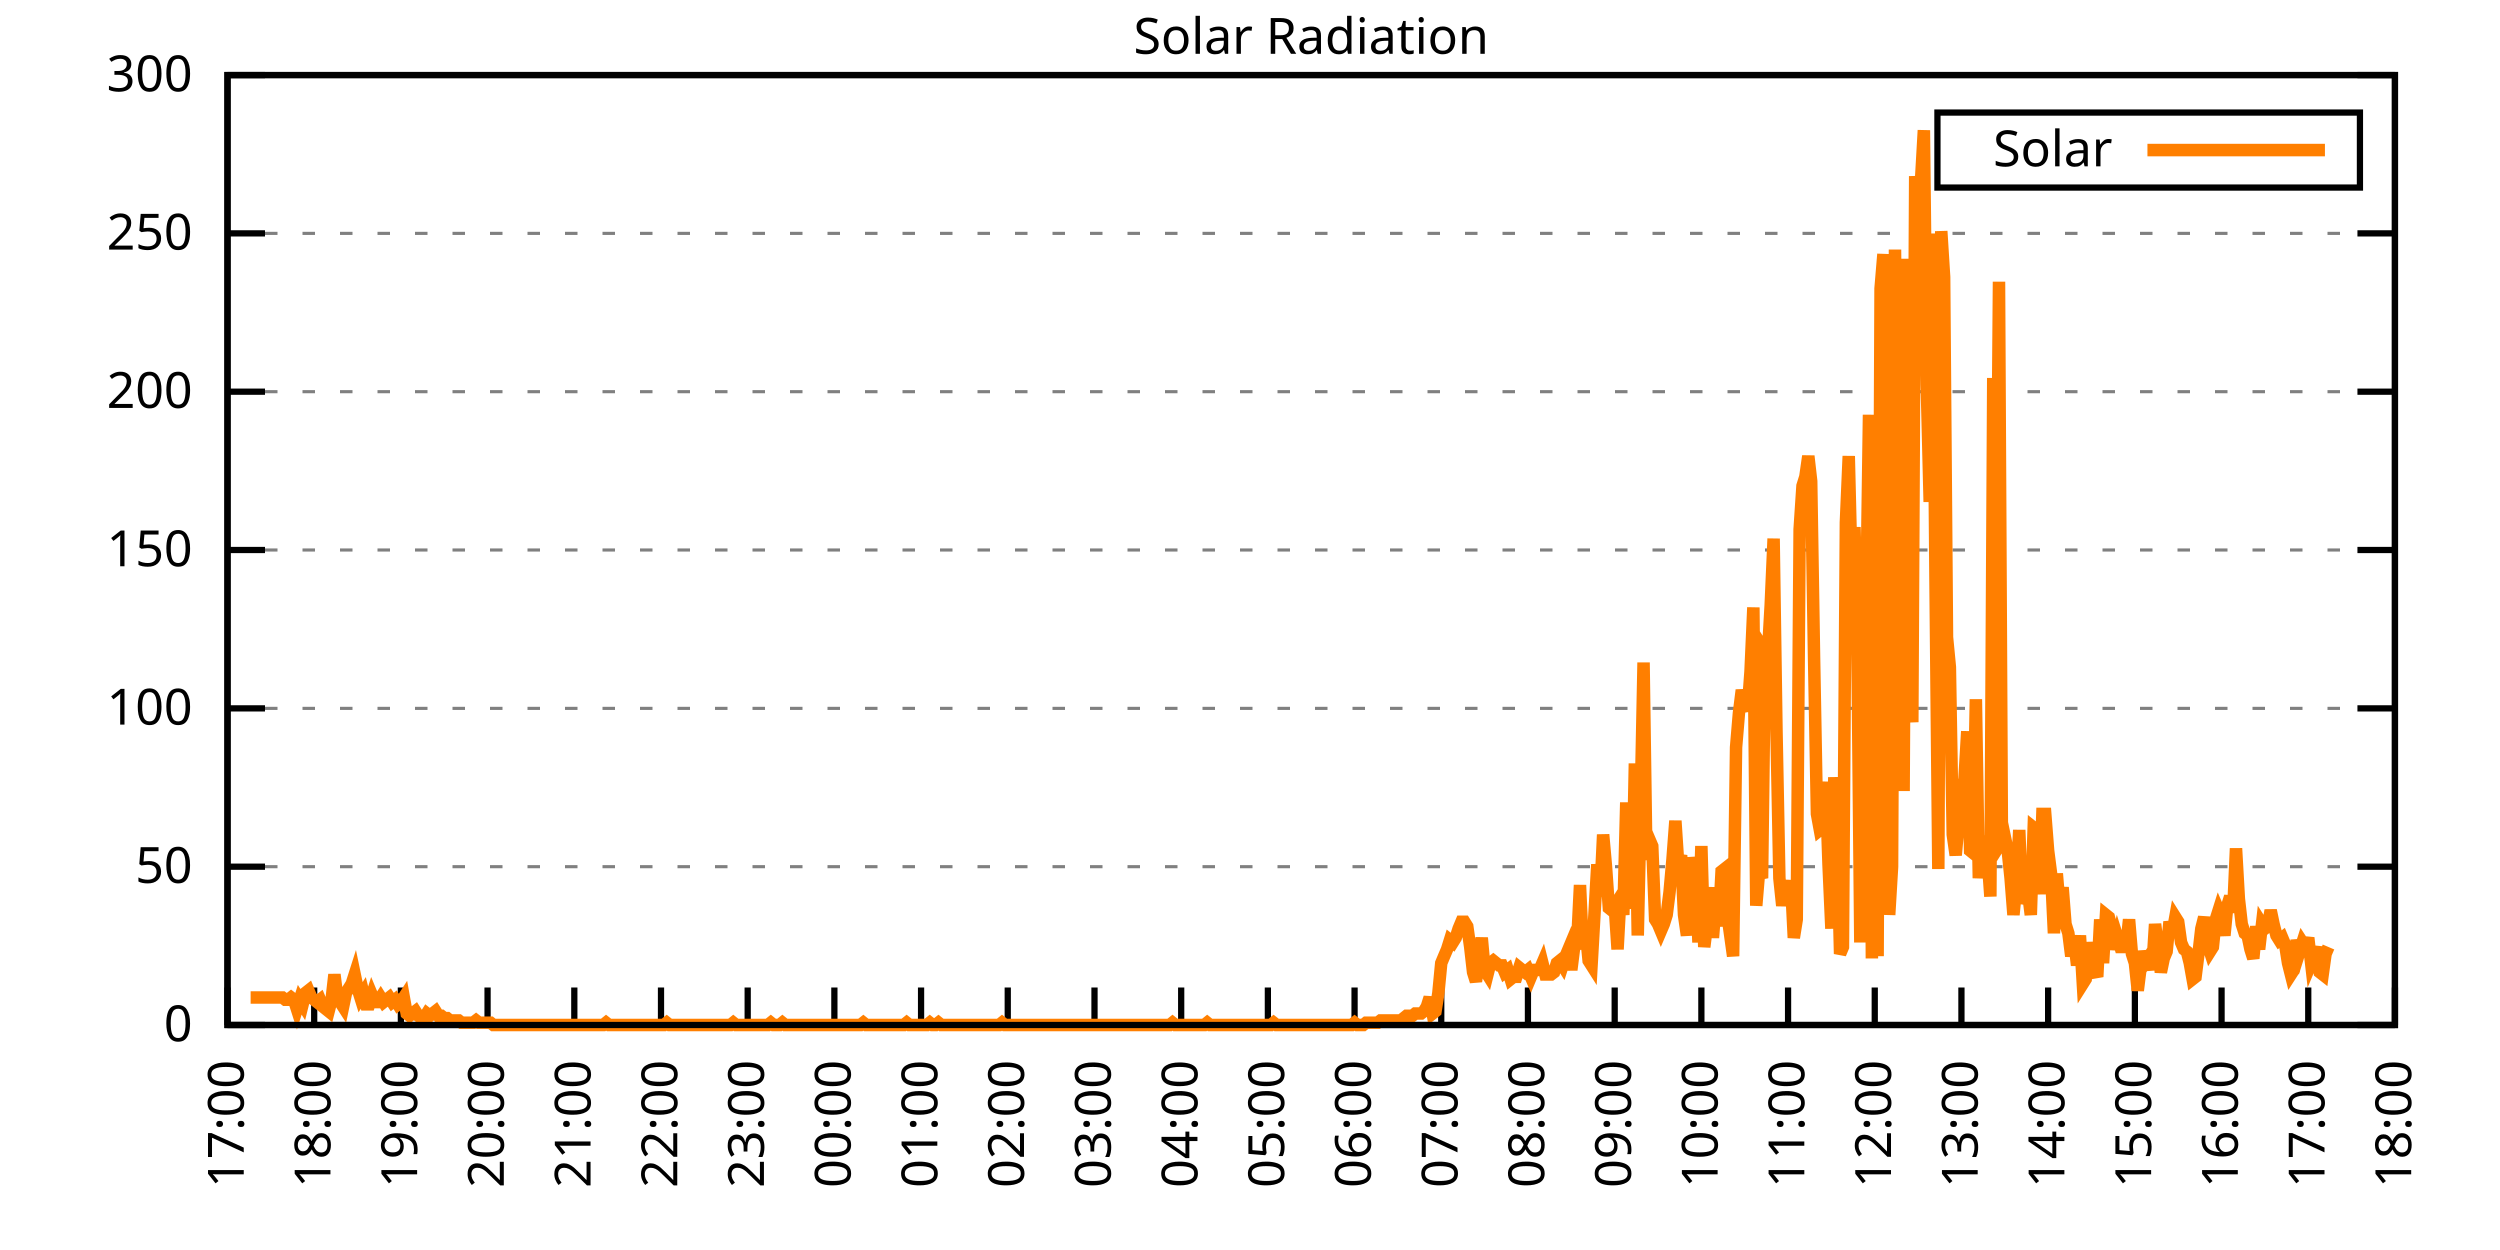
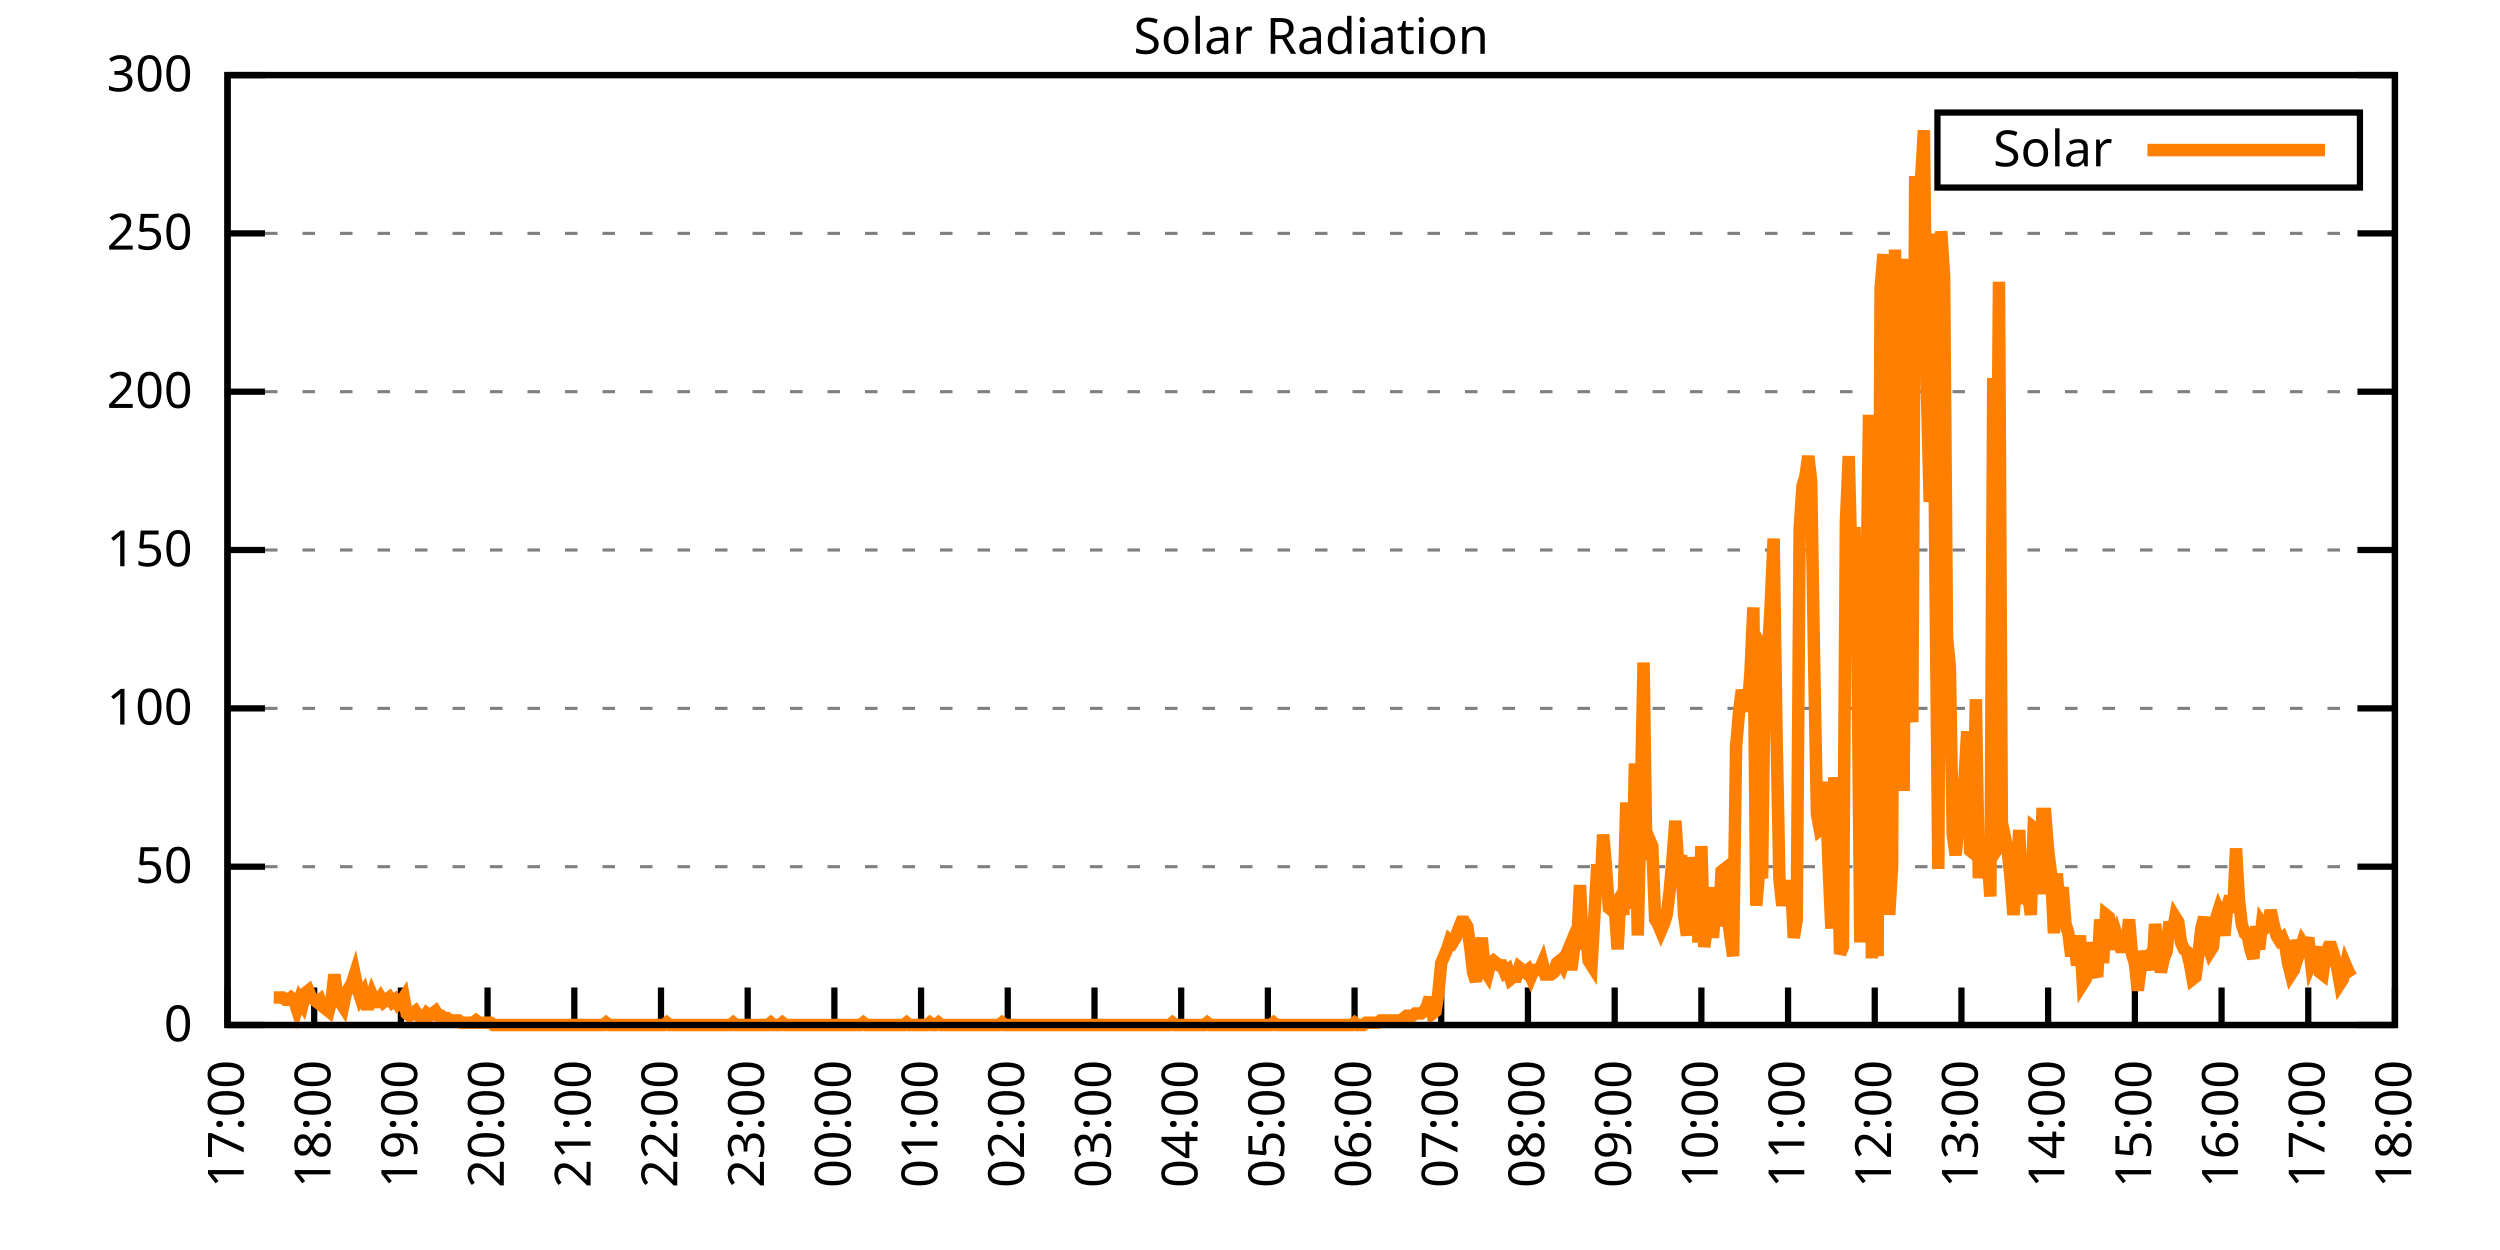
<svg xmlns="http://www.w3.org/2000/svg" xmlns:xlink="http://www.w3.org/1999/xlink" width="400" height="200" viewBox="0 0 400 200">
  <g id="gnuplot_canvas">
    <rect x="0" y="0" width="400" height="200" fill="none" />
    <defs>
      <circle id="gpDot" r="0.5" stroke-width="0.5" stroke="currentColor" />
      <path id="gpPt0" stroke-width="0.333" stroke="currentColor" d="M-1,0 h2 M0,-1 v2" />
      <path id="gpPt1" stroke-width="0.333" stroke="currentColor" d="M-1,-1 L1,1 M1,-1 L-1,1" />
      <path id="gpPt2" stroke-width="0.333" stroke="currentColor" d="M-1,0 L1,0 M0,-1 L0,1 M-1,-1 L1,1 M-1,1 L1,-1" />
      <rect id="gpPt3" stroke-width="0.333" stroke="currentColor" x="-1" y="-1" width="2" height="2" />
      <rect id="gpPt4" stroke-width="0.333" stroke="currentColor" fill="currentColor" x="-1" y="-1" width="2" height="2" />
      <circle id="gpPt5" stroke-width="0.333" stroke="currentColor" cx="0" cy="0" r="1" />
      <use xlink:href="#gpPt5" id="gpPt6" fill="currentColor" stroke="none" />
      <path id="gpPt7" stroke-width="0.333" stroke="currentColor" d="M0,-1.33 L-1.33,0.67 L1.33,0.67 z" />
      <use xlink:href="#gpPt7" id="gpPt8" fill="currentColor" stroke="none" />
      <use xlink:href="#gpPt7" id="gpPt9" stroke="currentColor" transform="rotate(180)" />
      <use xlink:href="#gpPt9" id="gpPt10" fill="currentColor" stroke="none" />
      <use xlink:href="#gpPt3" id="gpPt11" stroke="currentColor" transform="rotate(45)" />
      <use xlink:href="#gpPt11" id="gpPt12" fill="currentColor" stroke="none" />
      <path id="gpPt13" stroke-width="0.333" stroke="currentColor" d="M0,1.330 L1.265,0.411 L0.782,-1.067 L-0.782,-1.076 L-1.265,0.411 z" />
      <use xlink:href="#gpPt13" id="gpPt14" fill="currentColor" stroke="none" />
      <filter id="textbox" filterUnits="objectBoundingBox" x="0" y="0" height="1" width="1">
        <feFlood flood-color="white" flood-opacity="1" result="bgnd" />
        <feComposite in="SourceGraphic" in2="bgnd" operator="atop" />
      </filter>
      <filter id="greybox" filterUnits="objectBoundingBox" x="0" y="0" height="1" width="1">
        <feFlood flood-color="lightgrey" flood-opacity="1" result="grey" />
        <feComposite in="SourceGraphic" in2="grey" operator="atop" />
      </filter>
    </defs>
    <g fill="none" color="white" stroke="currentColor" stroke-width="1.00" stroke-linecap="butt" stroke-linejoin="miter">
</g>
    <g fill="none" color="black" stroke="currentColor" stroke-width="1.00" stroke-linecap="butt" stroke-linejoin="miter">
      <g stroke="none" shape-rendering="crispEdges">
        <polygon fill="rgb(255, 255, 255)" points="36.40,164.00 383.18,164.00 383.18,12.02 36.40,12.02 " />
      </g>
    </g>
    <g fill="none" color="black" stroke="currentColor" stroke-width="1.00" stroke-linecap="butt" stroke-linejoin="miter">
</g>
    <g fill="none" color="black" stroke="black" stroke-width="0.50" stroke-linecap="butt" stroke-linejoin="miter">
</g>
    <g fill="none" color="gray" stroke="currentColor" stroke-width="0.50" stroke-linecap="butt" stroke-linejoin="miter">
      <path stroke="gray" stroke-dasharray="2,4" class="gridline" d="M36.40,164.00 L383.19,164.00  " />
    </g>
    <g fill="none" color="gray" stroke="gray" stroke-width="1.00" stroke-linecap="butt" stroke-linejoin="miter">
</g>
    <g fill="none" color="black" stroke="currentColor" stroke-width="1.00" stroke-linecap="butt" stroke-linejoin="miter">
      <path stroke="black" d="M36.40,164.00 L42.40,164.00 M383.19,164.00 L377.19,164.00  " />
      <g transform="translate(30.80,166.60)" stroke="none" fill="black" font-family="Sans" font-size="8.00" text-anchor="end">
        <text>
          <tspan font-family="Sans"> 0</tspan>
        </text>
      </g>
    </g>
    <g fill="none" color="black" stroke="currentColor" stroke-width="1.00" stroke-linecap="butt" stroke-linejoin="miter">
</g>
    <g fill="none" color="black" stroke="black" stroke-width="0.50" stroke-linecap="butt" stroke-linejoin="miter">
</g>
    <g fill="none" color="gray" stroke="currentColor" stroke-width="0.50" stroke-linecap="butt" stroke-linejoin="miter">
      <path stroke="gray" stroke-dasharray="2,4" class="gridline" d="M36.40,138.67 L383.19,138.67  " />
    </g>
    <g fill="none" color="gray" stroke="gray" stroke-width="1.00" stroke-linecap="butt" stroke-linejoin="miter">
</g>
    <g fill="none" color="black" stroke="currentColor" stroke-width="1.00" stroke-linecap="butt" stroke-linejoin="miter">
      <path stroke="black" d="M36.40,138.67 L42.40,138.67 M383.19,138.67 L377.19,138.67  " />
      <g transform="translate(30.80,141.27)" stroke="none" fill="black" font-family="Sans" font-size="8.00" text-anchor="end">
        <text>
          <tspan font-family="Sans"> 50</tspan>
        </text>
      </g>
    </g>
    <g fill="none" color="black" stroke="currentColor" stroke-width="1.00" stroke-linecap="butt" stroke-linejoin="miter">
</g>
    <g fill="none" color="black" stroke="black" stroke-width="0.50" stroke-linecap="butt" stroke-linejoin="miter">
</g>
    <g fill="none" color="gray" stroke="currentColor" stroke-width="0.50" stroke-linecap="butt" stroke-linejoin="miter">
      <path stroke="gray" stroke-dasharray="2,4" class="gridline" d="M36.40,113.34 L383.19,113.34  " />
    </g>
    <g fill="none" color="gray" stroke="gray" stroke-width="1.00" stroke-linecap="butt" stroke-linejoin="miter">
</g>
    <g fill="none" color="black" stroke="currentColor" stroke-width="1.00" stroke-linecap="butt" stroke-linejoin="miter">
      <path stroke="black" d="M36.40,113.34 L42.40,113.34 M383.19,113.34 L377.19,113.34  " />
      <g transform="translate(30.80,115.94)" stroke="none" fill="black" font-family="Sans" font-size="8.00" text-anchor="end">
        <text>
          <tspan font-family="Sans"> 100</tspan>
        </text>
      </g>
    </g>
    <g fill="none" color="black" stroke="currentColor" stroke-width="1.00" stroke-linecap="butt" stroke-linejoin="miter">
</g>
    <g fill="none" color="black" stroke="black" stroke-width="0.50" stroke-linecap="butt" stroke-linejoin="miter">
</g>
    <g fill="none" color="gray" stroke="currentColor" stroke-width="0.50" stroke-linecap="butt" stroke-linejoin="miter">
      <path stroke="gray" stroke-dasharray="2,4" class="gridline" d="M36.40,88.00 L383.19,88.00  " />
    </g>
    <g fill="none" color="gray" stroke="gray" stroke-width="1.00" stroke-linecap="butt" stroke-linejoin="miter">
</g>
    <g fill="none" color="black" stroke="currentColor" stroke-width="1.00" stroke-linecap="butt" stroke-linejoin="miter">
      <path stroke="black" d="M36.40,88.00 L42.40,88.00 M383.19,88.00 L377.19,88.00  " />
      <g transform="translate(30.80,90.60)" stroke="none" fill="black" font-family="Sans" font-size="8.00" text-anchor="end">
        <text>
          <tspan font-family="Sans"> 150</tspan>
        </text>
      </g>
    </g>
    <g fill="none" color="black" stroke="currentColor" stroke-width="1.00" stroke-linecap="butt" stroke-linejoin="miter">
</g>
    <g fill="none" color="black" stroke="black" stroke-width="0.50" stroke-linecap="butt" stroke-linejoin="miter">
</g>
    <g fill="none" color="gray" stroke="currentColor" stroke-width="0.50" stroke-linecap="butt" stroke-linejoin="miter">
      <path stroke="gray" stroke-dasharray="2,4" class="gridline" d="M36.40,62.67 L383.19,62.67  " />
    </g>
    <g fill="none" color="gray" stroke="gray" stroke-width="1.00" stroke-linecap="butt" stroke-linejoin="miter">
</g>
    <g fill="none" color="black" stroke="currentColor" stroke-width="1.00" stroke-linecap="butt" stroke-linejoin="miter">
      <path stroke="black" d="M36.40,62.67 L42.40,62.67 M383.19,62.67 L377.19,62.67  " />
      <g transform="translate(30.80,65.27)" stroke="none" fill="black" font-family="Sans" font-size="8.00" text-anchor="end">
        <text>
          <tspan font-family="Sans"> 200</tspan>
        </text>
      </g>
    </g>
    <g fill="none" color="black" stroke="currentColor" stroke-width="1.00" stroke-linecap="butt" stroke-linejoin="miter">
</g>
    <g fill="none" color="black" stroke="black" stroke-width="0.50" stroke-linecap="butt" stroke-linejoin="miter">
</g>
    <g fill="none" color="gray" stroke="currentColor" stroke-width="0.50" stroke-linecap="butt" stroke-linejoin="miter">
      <path stroke="gray" stroke-dasharray="2,4" class="gridline" d="M36.40,37.34 L383.19,37.34  " />
    </g>
    <g fill="none" color="gray" stroke="gray" stroke-width="1.00" stroke-linecap="butt" stroke-linejoin="miter">
</g>
    <g fill="none" color="black" stroke="currentColor" stroke-width="1.00" stroke-linecap="butt" stroke-linejoin="miter">
      <path stroke="black" d="M36.40,37.34 L42.40,37.34 M383.19,37.34 L377.19,37.34  " />
      <g transform="translate(30.80,39.94)" stroke="none" fill="black" font-family="Sans" font-size="8.00" text-anchor="end">
        <text>
          <tspan font-family="Sans"> 250</tspan>
        </text>
      </g>
    </g>
    <g fill="none" color="black" stroke="currentColor" stroke-width="1.00" stroke-linecap="butt" stroke-linejoin="miter">
</g>
    <g fill="none" color="black" stroke="black" stroke-width="0.50" stroke-linecap="butt" stroke-linejoin="miter">
</g>
    <g fill="none" color="gray" stroke="currentColor" stroke-width="0.50" stroke-linecap="butt" stroke-linejoin="miter">
      <path stroke="gray" stroke-dasharray="2,4" class="gridline" d="M36.40,12.01 L383.19,12.01  " />
    </g>
    <g fill="none" color="gray" stroke="gray" stroke-width="1.00" stroke-linecap="butt" stroke-linejoin="miter">
</g>
    <g fill="none" color="black" stroke="currentColor" stroke-width="1.00" stroke-linecap="butt" stroke-linejoin="miter">
      <path stroke="black" d="M36.40,12.01 L42.40,12.01 M383.19,12.01 L377.19,12.01  " />
      <g transform="translate(30.80,14.61)" stroke="none" fill="black" font-family="Sans" font-size="8.00" text-anchor="end">
        <text>
          <tspan font-family="Sans"> 300</tspan>
        </text>
      </g>
    </g>
    <g fill="none" color="black" stroke="currentColor" stroke-width="1.00" stroke-linecap="butt" stroke-linejoin="miter">
      <path stroke="black" d="M36.40,164.00 L36.40,158.00  " />
      <g transform="translate(39.00,169.60) rotate(270.00)" stroke="none" fill="black" font-family="Sans" font-size="8.00" text-anchor="end">
        <text>
          <tspan font-family="Sans">17:00</tspan>
        </text>
      </g>
    </g>
    <g fill="none" color="black" stroke="currentColor" stroke-width="1.00" stroke-linecap="butt" stroke-linejoin="miter">
      <path stroke="black" d="M50.27,164.00 L50.27,158.00  " />
      <g transform="translate(52.87,169.60) rotate(270.00)" stroke="none" fill="black" font-family="Sans" font-size="8.00" text-anchor="end">
        <text>
          <tspan font-family="Sans">18:00</tspan>
        </text>
      </g>
    </g>
    <g fill="none" color="black" stroke="currentColor" stroke-width="1.00" stroke-linecap="butt" stroke-linejoin="miter">
      <path stroke="black" d="M64.14,164.00 L64.14,158.00  " />
      <g transform="translate(66.74,169.60) rotate(270.00)" stroke="none" fill="black" font-family="Sans" font-size="8.00" text-anchor="end">
        <text>
          <tspan font-family="Sans">19:00</tspan>
        </text>
      </g>
    </g>
    <g fill="none" color="black" stroke="currentColor" stroke-width="1.00" stroke-linecap="butt" stroke-linejoin="miter">
      <path stroke="black" d="M78.01,164.00 L78.01,158.00  " />
      <g transform="translate(80.61,169.60) rotate(270.00)" stroke="none" fill="black" font-family="Sans" font-size="8.00" text-anchor="end">
        <text>
          <tspan font-family="Sans">20:00</tspan>
        </text>
      </g>
    </g>
    <g fill="none" color="black" stroke="currentColor" stroke-width="1.00" stroke-linecap="butt" stroke-linejoin="miter">
      <path stroke="black" d="M91.89,164.00 L91.89,158.00  " />
      <g transform="translate(94.49,169.60) rotate(270.00)" stroke="none" fill="black" font-family="Sans" font-size="8.00" text-anchor="end">
        <text>
          <tspan font-family="Sans">21:00</tspan>
        </text>
      </g>
    </g>
    <g fill="none" color="black" stroke="currentColor" stroke-width="1.00" stroke-linecap="butt" stroke-linejoin="miter">
      <path stroke="black" d="M105.76,164.00 L105.76,158.00  " />
      <g transform="translate(108.36,169.60) rotate(270.00)" stroke="none" fill="black" font-family="Sans" font-size="8.00" text-anchor="end">
        <text>
          <tspan font-family="Sans">22:00</tspan>
        </text>
      </g>
    </g>
    <g fill="none" color="black" stroke="currentColor" stroke-width="1.00" stroke-linecap="butt" stroke-linejoin="miter">
      <path stroke="black" d="M119.63,164.00 L119.63,158.00  " />
      <g transform="translate(122.23,169.60) rotate(270.00)" stroke="none" fill="black" font-family="Sans" font-size="8.00" text-anchor="end">
        <text>
          <tspan font-family="Sans">23:00</tspan>
        </text>
      </g>
    </g>
    <g fill="none" color="black" stroke="currentColor" stroke-width="1.00" stroke-linecap="butt" stroke-linejoin="miter">
      <path stroke="black" d="M133.50,164.00 L133.50,158.00  " />
      <g transform="translate(136.10,169.60) rotate(270.00)" stroke="none" fill="black" font-family="Sans" font-size="8.00" text-anchor="end">
        <text>
          <tspan font-family="Sans">00:00</tspan>
        </text>
      </g>
    </g>
    <g fill="none" color="black" stroke="currentColor" stroke-width="1.00" stroke-linecap="butt" stroke-linejoin="miter">
      <path stroke="black" d="M147.37,164.00 L147.37,158.00  " />
      <g transform="translate(149.97,169.60) rotate(270.00)" stroke="none" fill="black" font-family="Sans" font-size="8.00" text-anchor="end">
        <text>
          <tspan font-family="Sans">01:00</tspan>
        </text>
      </g>
    </g>
    <g fill="none" color="black" stroke="currentColor" stroke-width="1.00" stroke-linecap="butt" stroke-linejoin="miter">
      <path stroke="black" d="M161.24,164.00 L161.24,158.00  " />
      <g transform="translate(163.84,169.60) rotate(270.00)" stroke="none" fill="black" font-family="Sans" font-size="8.00" text-anchor="end">
        <text>
          <tspan font-family="Sans">02:00</tspan>
        </text>
      </g>
    </g>
    <g fill="none" color="black" stroke="currentColor" stroke-width="1.00" stroke-linecap="butt" stroke-linejoin="miter">
      <path stroke="black" d="M175.12,164.00 L175.12,158.00  " />
      <g transform="translate(177.72,169.60) rotate(270.00)" stroke="none" fill="black" font-family="Sans" font-size="8.00" text-anchor="end">
        <text>
          <tspan font-family="Sans">03:00</tspan>
        </text>
      </g>
    </g>
    <g fill="none" color="black" stroke="currentColor" stroke-width="1.00" stroke-linecap="butt" stroke-linejoin="miter">
      <path stroke="black" d="M188.99,164.00 L188.99,158.00  " />
      <g transform="translate(191.59,169.60) rotate(270.00)" stroke="none" fill="black" font-family="Sans" font-size="8.00" text-anchor="end">
        <text>
          <tspan font-family="Sans">04:00</tspan>
        </text>
      </g>
    </g>
    <g fill="none" color="black" stroke="currentColor" stroke-width="1.00" stroke-linecap="butt" stroke-linejoin="miter">
      <path stroke="black" d="M202.86,164.00 L202.86,158.00  " />
      <g transform="translate(205.46,169.60) rotate(270.00)" stroke="none" fill="black" font-family="Sans" font-size="8.00" text-anchor="end">
        <text>
          <tspan font-family="Sans">05:00</tspan>
        </text>
      </g>
    </g>
    <g fill="none" color="black" stroke="currentColor" stroke-width="1.00" stroke-linecap="butt" stroke-linejoin="miter">
      <path stroke="black" d="M216.73,164.00 L216.73,158.00  " />
      <g transform="translate(219.33,169.60) rotate(270.00)" stroke="none" fill="black" font-family="Sans" font-size="8.00" text-anchor="end">
        <text>
          <tspan font-family="Sans">06:00</tspan>
        </text>
      </g>
    </g>
    <g fill="none" color="black" stroke="currentColor" stroke-width="1.00" stroke-linecap="butt" stroke-linejoin="miter">
      <path stroke="black" d="M230.60,164.00 L230.60,158.00  " />
      <g transform="translate(233.20,169.60) rotate(270.00)" stroke="none" fill="black" font-family="Sans" font-size="8.00" text-anchor="end">
        <text>
          <tspan font-family="Sans">07:00</tspan>
        </text>
      </g>
    </g>
    <g fill="none" color="black" stroke="currentColor" stroke-width="1.00" stroke-linecap="butt" stroke-linejoin="miter">
      <path stroke="black" d="M244.47,164.00 L244.47,158.00  " />
      <g transform="translate(247.07,169.60) rotate(270.00)" stroke="none" fill="black" font-family="Sans" font-size="8.00" text-anchor="end">
        <text>
          <tspan font-family="Sans">08:00</tspan>
        </text>
      </g>
    </g>
    <g fill="none" color="black" stroke="currentColor" stroke-width="1.00" stroke-linecap="butt" stroke-linejoin="miter">
      <path stroke="black" d="M258.35,164.00 L258.35,158.00  " />
      <g transform="translate(260.95,169.60) rotate(270.00)" stroke="none" fill="black" font-family="Sans" font-size="8.00" text-anchor="end">
        <text>
          <tspan font-family="Sans">09:00</tspan>
        </text>
      </g>
    </g>
    <g fill="none" color="black" stroke="currentColor" stroke-width="1.00" stroke-linecap="butt" stroke-linejoin="miter">
      <path stroke="black" d="M272.22,164.00 L272.22,158.00  " />
      <g transform="translate(274.82,169.60) rotate(270.00)" stroke="none" fill="black" font-family="Sans" font-size="8.00" text-anchor="end">
        <text>
          <tspan font-family="Sans">10:00</tspan>
        </text>
      </g>
    </g>
    <g fill="none" color="black" stroke="currentColor" stroke-width="1.00" stroke-linecap="butt" stroke-linejoin="miter">
      <path stroke="black" d="M286.09,164.00 L286.09,158.00  " />
      <g transform="translate(288.69,169.60) rotate(270.00)" stroke="none" fill="black" font-family="Sans" font-size="8.00" text-anchor="end">
        <text>
          <tspan font-family="Sans">11:00</tspan>
        </text>
      </g>
    </g>
    <g fill="none" color="black" stroke="currentColor" stroke-width="1.00" stroke-linecap="butt" stroke-linejoin="miter">
      <path stroke="black" d="M299.96,164.00 L299.96,158.00  " />
      <g transform="translate(302.56,169.60) rotate(270.00)" stroke="none" fill="black" font-family="Sans" font-size="8.00" text-anchor="end">
        <text>
          <tspan font-family="Sans">12:00</tspan>
        </text>
      </g>
    </g>
    <g fill="none" color="black" stroke="currentColor" stroke-width="1.00" stroke-linecap="butt" stroke-linejoin="miter">
      <path stroke="black" d="M313.83,164.00 L313.83,158.00  " />
      <g transform="translate(316.43,169.60) rotate(270.00)" stroke="none" fill="black" font-family="Sans" font-size="8.00" text-anchor="end">
        <text>
          <tspan font-family="Sans">13:00</tspan>
        </text>
      </g>
    </g>
    <g fill="none" color="black" stroke="currentColor" stroke-width="1.00" stroke-linecap="butt" stroke-linejoin="miter">
      <path stroke="black" d="M327.70,164.00 L327.70,158.00  " />
      <g transform="translate(330.30,169.60) rotate(270.00)" stroke="none" fill="black" font-family="Sans" font-size="8.00" text-anchor="end">
        <text>
          <tspan font-family="Sans">14:00</tspan>
        </text>
      </g>
    </g>
    <g fill="none" color="black" stroke="currentColor" stroke-width="1.00" stroke-linecap="butt" stroke-linejoin="miter">
      <path stroke="black" d="M341.58,164.00 L341.58,158.00  " />
      <g transform="translate(344.18,169.60) rotate(270.00)" stroke="none" fill="black" font-family="Sans" font-size="8.00" text-anchor="end">
        <text>
          <tspan font-family="Sans">15:00</tspan>
        </text>
      </g>
    </g>
    <g fill="none" color="black" stroke="currentColor" stroke-width="1.00" stroke-linecap="butt" stroke-linejoin="miter">
      <path stroke="black" d="M355.45,164.00 L355.45,158.00  " />
      <g transform="translate(358.05,169.60) rotate(270.00)" stroke="none" fill="black" font-family="Sans" font-size="8.00" text-anchor="end">
        <text>
          <tspan font-family="Sans">16:00</tspan>
        </text>
      </g>
    </g>
    <g fill="none" color="black" stroke="currentColor" stroke-width="1.00" stroke-linecap="butt" stroke-linejoin="miter">
      <path stroke="black" d="M369.32,164.00 L369.32,158.00  " />
      <g transform="translate(371.92,169.60) rotate(270.00)" stroke="none" fill="black" font-family="Sans" font-size="8.00" text-anchor="end">
        <text>
          <tspan font-family="Sans">17:00</tspan>
        </text>
      </g>
    </g>
    <g fill="none" color="black" stroke="currentColor" stroke-width="1.00" stroke-linecap="butt" stroke-linejoin="miter">
      <path stroke="black" d="M383.19,164.00 L383.19,158.00  " />
      <g transform="translate(385.79,169.60) rotate(270.00)" stroke="none" fill="black" font-family="Sans" font-size="8.00" text-anchor="end">
        <text>
          <tspan font-family="Sans">18:00</tspan>
        </text>
      </g>
    </g>
    <g fill="none" color="black" stroke="currentColor" stroke-width="1.00" stroke-linecap="butt" stroke-linejoin="miter">
</g>
    <g fill="none" color="black" stroke="currentColor" stroke-width="1.00" stroke-linecap="butt" stroke-linejoin="miter">
      <path stroke="black" d="M36.40,12.01 L36.40,164.00 L383.19,164.00 L383.19,12.01 L36.40,12.01 Z  " />
    </g>
    <g fill="none" color="black" stroke="currentColor" stroke-width="1.00" stroke-linecap="butt" stroke-linejoin="miter">
</g>
    <g fill="none" color="black" stroke="currentColor" stroke-width="1.00" stroke-linecap="butt" stroke-linejoin="miter">
      <path stroke="black" d="M309.99,30.01 L309.99,18.01 L377.59,18.01 L377.59,30.01 L309.99,30.01 Z  " />
    </g>
    <g id="Solar_Radiation_plot_1">
      <g fill="none" color="white" stroke="black" stroke-width="2.00" stroke-linecap="butt" stroke-linejoin="miter">
</g>
      <g fill="none" color="black" stroke="currentColor" stroke-width="2.00" stroke-linecap="butt" stroke-linejoin="miter">
        <g transform="translate(337.99,26.61)" stroke="none" fill="black" font-family="Sans" font-size="8.00" text-anchor="end">
          <text>
            <tspan font-family="Sans">Solar</tspan>
          </text>
        </g>
      </g>
      <g fill="none" color="black" stroke="currentColor" stroke-width="2.00" stroke-linecap="butt" stroke-linejoin="miter">
-         <path stroke="rgb(255, 127,   0)" d="M343.59,24.01 L371.99,24.01 M40.10,159.60 L40.56,159.60 L41.02,159.60 L41.49,159.60 L41.95,159.60 L42.41,159.60   L42.87,159.60 L43.34,159.60 L43.80,159.60 L44.26,159.60 L44.72,159.60 L45.19,159.60 L45.65,159.96 L46.11,159.96   L46.57,159.60 L47.03,159.96 L47.50,161.43 L47.96,159.96 L48.42,160.70 L48.88,158.86 L49.35,158.49 L49.81,159.60   L50.27,159.96 L50.73,160.33 L51.20,159.96 L51.66,161.06 L52.12,161.43 L52.58,161.80 L53.05,159.96 L53.51,155.92   L53.97,159.60 L54.43,160.33 L54.90,161.06 L55.36,158.86 L55.82,158.13 L56.28,157.39 L56.75,155.92 L57.21,158.13   L57.67,159.60 L58.13,158.86 L58.59,160.70 L59.06,160.70 L59.52,159.23 L59.98,160.33 L60.44,160.33 L60.91,159.60   L61.37,160.33 L61.83,159.96 L62.29,159.60 L62.76,160.33 L63.22,159.96 L63.68,160.70 L64.14,160.33 L64.61,159.60   L65.07,162.16 L65.53,162.53 L65.99,162.16 L66.46,161.80 L66.92,162.53 L67.38,162.90 L67.84,162.90 L68.30,162.16   L68.77,162.53 L69.23,162.16 L69.69,161.80 L70.15,162.53 L70.62,162.53 L71.08,162.90 L71.54,162.90 L72.00,163.27   L72.47,163.27 L72.93,163.27 L73.39,163.27 L73.85,163.63 L74.32,163.63 L74.78,163.63 L75.24,163.63 L75.70,163.63   L76.17,163.27 L76.63,163.63 L77.09,163.63 L77.55,163.63 L78.01,163.63 L78.48,163.63 L78.94,164.00 L79.40,164.00   L79.86,164.00 L80.33,164.00 L80.79,164.00 L81.25,164.00 L81.71,164.00 L82.18,164.00 L82.64,164.00 L83.10,164.00   L83.56,164.00 L84.03,164.00 L84.49,164.00 L84.95,164.00 L85.41,164.00 L85.88,164.00 L86.34,164.00 L86.80,164.00   L87.26,164.00 L87.72,164.00 L88.19,164.00 L88.65,164.00 L89.11,164.00 L89.57,164.00 L90.04,164.00 L90.50,164.00   L90.96,164.00 L91.42,164.00 L91.89,164.00 L92.35,164.00 L92.81,164.00 L93.27,164.00 L93.74,164.00 L94.20,164.00   L94.66,164.00 L95.12,164.00 L95.59,164.00 L96.05,164.00 L96.51,164.00 L96.97,163.63 L97.44,164.00 L97.90,164.00   L98.36,164.00 L98.82,164.00 L99.28,164.00 L99.75,164.00 L100.21,164.00 L100.67,164.00 L101.13,164.00 L101.60,164.00   L102.06,164.00 L102.52,164.00 L102.98,164.00 L103.45,164.00 L103.91,164.00 L104.37,164.00 L104.83,164.00 L105.30,164.00   L105.76,164.00 L106.22,164.00 L106.68,163.63 L107.15,164.00 L107.61,164.00 L108.07,164.00 L108.53,164.00 L108.99,164.00   L109.46,164.00 L109.92,164.00 L110.38,164.00 L110.84,164.00 L111.31,164.00 L111.77,164.00 L112.23,164.00 L112.69,164.00   L113.16,164.00 L113.62,164.00 L114.08,164.00 L114.54,164.00 L115.01,164.00 L115.47,164.00 L115.93,164.00 L116.39,164.00   L116.86,164.00 L117.32,163.63 L117.78,164.00 L118.24,164.00 L118.70,164.00 L119.17,164.00 L119.63,164.00 L120.09,164.00   L120.55,164.00 L121.02,164.00 L121.48,164.00 L121.94,164.00 L122.40,164.00 L122.87,164.00 L123.33,163.63 L123.79,164.00   L124.25,164.00 L124.72,164.00 L125.18,163.63 L125.64,164.00 L126.10,164.00 L126.57,164.00 L127.03,164.00 L127.49,164.00   L127.95,164.00 L128.41,164.00 L128.88,164.00 L129.34,164.00 L129.80,164.00 L130.26,164.00 L130.73,164.00 L131.19,164.00   L131.65,164.00 L132.11,164.00 L132.58,164.00 L133.04,164.00 L133.50,164.00 L133.96,164.00 L134.43,164.00 L134.89,164.00   L135.35,164.00 L135.81,164.00 L136.28,164.00 L136.74,164.00 L137.20,164.00 L137.66,164.00 L138.13,163.63 L138.59,164.00   L139.05,164.00 L139.51,164.00 L139.97,164.00 L140.44,164.00 L140.90,164.00 L141.36,164.00 L141.82,164.00 L142.29,164.00   L142.75,164.00 L143.21,164.00 L143.67,164.00 L144.14,164.00 L144.60,164.00 L145.06,163.63 L145.52,164.00 L145.99,164.00   L146.45,164.00 L146.91,164.00 L147.37,164.00 L147.84,164.00 L148.30,164.00 L148.76,163.63 L149.22,164.00 L149.68,164.00   L150.15,163.63 L150.61,164.00 L151.07,164.00 L151.53,164.00 L152.00,164.00 L152.46,164.00 L152.92,164.00 L153.38,164.00   L153.85,164.00 L154.31,164.00 L154.77,164.00 L155.23,164.00 L155.70,164.00 L156.16,164.00 L156.62,164.00 L157.08,164.00   L157.55,164.00 L158.01,164.00 L158.47,164.00 L158.93,164.00 L159.39,164.00 L159.86,164.00 L160.32,163.63 L160.78,164.00   L161.24,164.00 L161.71,164.00 L162.17,164.00 L162.63,164.00 L163.09,164.00 L163.56,164.00 L164.02,164.00 L164.48,164.00   L164.94,164.00 L165.41,164.00 L165.87,164.00 L166.33,164.00 L166.79,164.00 L167.26,164.00 L167.72,164.00 L168.18,164.00   L168.64,164.00 L169.10,164.00 L169.57,164.00 L170.03,164.00 L170.49,164.00 L170.95,164.00 L171.42,164.00 L171.88,164.00   L172.34,164.00 L172.80,164.00 L173.27,164.00 L173.73,164.00 L174.19,164.00 L174.65,164.00 L175.12,164.00 L175.58,164.00   L176.04,164.00 L176.50,164.00 L176.97,164.00 L177.43,164.00 L177.89,164.00 L178.35,164.00 L178.82,164.00 L179.28,164.00   L179.74,164.00 L180.20,164.00 L180.66,164.00 L181.13,164.00 L181.59,164.00 L182.05,164.00 L182.51,164.00 L182.98,164.00   L183.44,164.00 L183.90,164.00 L184.36,164.00 L184.83,164.00 L185.29,164.00 L185.75,164.00 L186.21,164.00 L186.68,164.00   L187.14,164.00 L187.60,163.63 L188.06,164.00 L188.53,164.00 L188.99,164.00 L189.45,164.00 L189.91,164.00 L190.37,164.00   L190.84,164.00 L191.30,164.00 L191.76,164.00 L192.22,164.00 L192.69,164.00 L193.15,163.63 L193.61,164.00 L194.07,164.00   L194.54,164.00 L195.00,164.00 L195.46,164.00 L195.92,164.00 L196.39,164.00 L196.85,164.00 L197.31,164.00 L197.77,164.00   L198.24,164.00 L198.70,164.00 L199.16,164.00 L199.62,164.00 L200.08,164.00 L200.55,164.00 L201.01,164.00 L201.47,164.00   L201.93,164.00 L202.40,164.00 L202.86,164.00 L203.32,164.00 L203.78,163.63 L204.25,164.00 L204.71,164.00 L205.17,164.00   L205.63,164.00 L206.10,164.00 L206.56,164.00 L207.02,164.00 L207.48,164.00 L207.95,164.00 L208.41,164.00 L208.87,164.00   L209.33,164.00 L209.80,164.00 L210.26,164.00 L210.72,164.00 L211.18,164.00 L211.64,164.00 L212.11,164.00 L212.57,164.00   L213.03,164.00 L213.49,164.00 L213.96,164.00 L214.42,164.00 L214.88,164.00 L215.34,164.00 L215.81,164.00 L216.27,164.00   L216.73,163.63 L217.19,164.00 L217.66,164.00 L218.12,164.00 L218.58,163.63 L219.04,163.63 L219.51,163.63 L219.97,163.63   L220.43,163.63 L220.89,163.27 L221.35,163.27 L221.82,163.27 L222.28,163.27 L222.74,163.27 L223.20,163.27 L223.67,163.27   L224.13,163.27 L224.59,162.90 L225.05,162.53 L225.52,162.53 L225.98,162.53 L226.44,162.16 L226.90,162.16 L227.37,162.16   L227.83,161.80 L228.29,161.06 L228.75,159.60 L229.22,162.16 L229.68,161.80 L230.14,158.86 L230.60,154.09 L231.06,152.99   L231.53,151.89 L231.99,150.42 L232.45,150.79 L232.91,150.05 L233.38,148.58 L233.84,147.48 L234.30,147.48 L234.76,148.22   L235.23,151.52 L235.69,155.56 L236.15,157.03 L236.61,153.72 L237.08,150.05 L237.54,155.19 L238.00,155.92 L238.46,154.09   L238.93,153.72 L239.39,154.09 L239.85,154.46 L240.31,154.46 L240.77,155.56 L241.24,155.19 L241.70,156.66 L242.16,156.29   L242.62,156.29 L243.09,154.82 L243.55,155.19 L244.01,155.56 L244.47,155.19 L244.94,156.29 L245.40,155.19 L245.86,155.19   L246.32,155.19 L246.79,154.09 L247.25,155.92 L247.71,155.92 L248.17,155.92 L248.64,155.56 L249.10,154.09 L249.56,153.72   L250.02,154.46 L250.49,152.99 L250.95,151.89 L251.41,155.19 L251.87,151.52 L252.33,151.15 L252.80,141.61 L253.26,151.89   L253.72,148.95 L254.18,153.72 L254.65,154.46 L255.11,146.38 L255.57,138.30 L256.03,143.44 L256.50,133.53 L256.96,138.67   L257.42,145.28 L257.88,145.65 L258.35,144.91 L258.81,151.89 L259.27,143.44 L259.73,146.38 L260.20,128.39 L260.66,143.44   L261.12,145.28 L261.58,122.15 L262.04,149.68 L262.51,128.76 L262.97,106.00 L263.43,137.57 L263.89,134.27 L264.36,135.37   L264.82,147.11 L265.28,147.85 L265.74,148.95 L266.21,147.85 L266.67,146.38 L267.13,142.71 L267.59,137.57 L268.06,131.33   L268.52,138.30 L268.98,136.84 L269.44,146.38 L269.91,149.68 L270.37,137.20 L270.83,140.14 L271.29,138.67 L271.75,150.79   L272.22,135.37 L272.68,151.52 L273.14,147.85 L273.60,141.98 L274.07,150.05 L274.53,144.18 L274.99,148.22 L275.45,139.41   L275.92,139.04 L276.38,146.38 L276.84,149.68 L277.30,152.99 L277.77,119.58 L278.23,114.08 L278.69,110.41 L279.15,112.61   L279.62,113.71 L280.08,107.47 L280.54,97.19 L281.00,144.91 L281.46,139.41 L281.93,140.51 L282.39,104.17 L282.85,104.90   L283.31,96.83 L283.78,86.18 L284.24,117.01 L284.70,140.51 L285.16,144.91 L285.63,141.61 L286.09,144.18 L286.55,140.87   L287.01,150.05 L287.48,147.11 L287.94,84.71 L288.40,77.74 L288.86,76.27 L289.33,72.97 L289.79,77.00 L290.25,105.27   L290.71,130.23 L291.18,132.80 L291.64,132.43 L292.10,125.09 L292.56,138.30 L293.02,148.58 L293.49,124.36 L293.95,133.90   L294.41,152.62 L294.87,151.52 L295.34,83.61 L295.80,72.97 L296.26,91.69 L296.72,84.34 L297.19,104.17 L297.65,150.79   L298.11,125.09 L298.57,99.39 L299.04,66.36 L299.50,153.35 L299.96,75.17 L300.42,152.99 L300.89,46.17 L301.35,40.66   L301.81,79.21 L302.27,146.38 L302.73,138.67 L303.20,39.93 L303.66,91.32 L304.12,45.43 L304.58,126.56 L305.05,41.40   L305.51,109.67 L305.97,115.55 L306.43,28.18 L306.90,36.99 L307.36,28.92 L307.82,20.84 L308.28,61.59 L308.75,80.31   L309.21,37.36 L309.67,92.05 L310.13,139.04 L310.60,36.99 L311.06,44.33 L311.52,101.96 L311.98,106.74 L312.44,133.53   L312.91,136.84 L313.37,131.70 L313.83,125.46 L314.29,125.09 L314.76,117.01 L315.22,136.10 L315.68,136.47 L316.14,111.88   L316.61,140.51 L317.07,134.63 L317.53,134.63 L317.99,136.84 L318.46,143.44 L318.92,60.48 L319.38,102.33 L319.84,45.07   L320.31,134.63 L320.77,133.90 L321.23,136.10 L321.69,140.51 L322.15,146.38 L322.62,141.61 L323.08,132.80 L323.54,144.55   L324.00,143.08 L324.47,142.71 L324.93,146.38 L325.39,132.43 L325.85,132.80 L326.32,143.08 L326.78,130.23 L327.24,130.23   L327.70,136.10 L328.17,139.77 L328.63,149.32 L329.09,139.77 L329.55,145.28 L330.02,141.98 L330.48,147.85 L330.94,149.32   L331.40,152.99 L331.87,150.42 L332.33,154.46 L332.79,149.68 L333.25,157.39 L333.71,156.66 L334.18,150.79 L334.64,154.09   L335.10,155.19 L335.56,156.29 L336.03,147.11 L336.49,154.09 L336.95,146.38 L337.41,146.75 L337.88,148.58 L338.34,151.89   L338.80,150.05 L339.26,151.52 L339.73,151.52 L340.19,151.52 L340.65,147.11 L341.11,152.62 L341.58,154.09 L342.04,158.49   L342.50,154.82 L342.96,152.25 L343.42,153.72 L343.89,152.99 L344.35,155.19 L344.81,147.85 L345.27,151.52 L345.74,155.56   L346.20,153.35 L346.66,152.25 L347.12,147.48 L347.59,149.32 L348.05,146.75 L348.51,147.48 L348.97,150.79 L349.44,151.89   L349.90,152.25 L350.36,154.09 L350.82,156.66 L351.29,156.29 L351.75,152.62 L352.21,148.58 L352.67,146.75 L353.13,150.79   L353.60,152.25 L354.06,151.52 L354.52,147.11 L354.98,145.65 L355.45,146.75 L355.91,149.68 L356.37,144.91 L356.83,143.44   L357.30,146.01 L357.76,135.74 L358.22,143.81 L358.68,147.85 L359.15,149.32 L359.61,149.68 L360.07,151.89 L360.53,153.35   L361.00,148.22 L361.46,151.89 L361.92,147.85 L362.38,148.58 L362.84,148.22 L363.31,145.65 L363.77,147.85 L364.23,149.68   L364.69,150.42 L365.16,150.05 L365.62,151.15 L366.08,154.09 L366.54,155.92 L367.01,155.19 L367.47,150.42 L367.93,152.25   L368.39,150.79 L368.86,151.52 L369.32,150.05 L369.78,154.09 L370.24,152.99 L370.71,151.52 L371.17,155.56 L371.63,155.92   L372.09,152.62 L372.56,151.52  " />
+         <path stroke="rgb(255, 127,   0)" d="M343.59,24.01 L371.99,24.01 M43.80,159.60 L44.26,159.60 L44.72,159.60 L45.19,159.60 L45.65,159.96 L46.11,159.96   L46.57,159.60 L47.03,159.96 L47.50,161.43 L47.96,159.96 L48.42,160.70 L48.88,158.86 L49.35,158.49 L49.81,159.60   L50.27,159.96 L50.73,160.33 L51.20,159.96 L51.66,161.06 L52.12,161.43 L52.58,161.80 L53.05,159.96 L53.51,155.92   L53.97,159.60 L54.43,160.33 L54.90,161.06 L55.36,158.86 L55.82,158.13 L56.28,157.39 L56.75,155.92 L57.21,158.13   L57.67,159.60 L58.13,158.86 L58.59,160.70 L59.06,160.70 L59.52,159.23 L59.98,160.33 L60.44,160.33 L60.91,159.60   L61.37,160.33 L61.83,159.96 L62.29,159.60 L62.76,160.33 L63.22,159.96 L63.68,160.70 L64.14,160.33 L64.61,159.60   L65.07,162.16 L65.53,162.53 L65.99,162.16 L66.46,161.80 L66.92,162.53 L67.38,162.90 L67.84,162.90 L68.30,162.16   L68.77,162.53 L69.23,162.16 L69.69,161.80 L70.15,162.53 L70.62,162.53 L71.08,162.90 L71.54,162.90 L72.00,163.27   L72.47,163.27 L72.93,163.27 L73.39,163.27 L73.85,163.63 L74.32,163.63 L74.78,163.63 L75.24,163.63 L75.70,163.63   L76.17,163.27 L76.63,163.63 L77.09,163.63 L77.55,163.63 L78.01,163.63 L78.48,163.63 L78.94,164.00 L79.40,164.00   L79.86,164.00 L80.33,164.00 L80.79,164.00 L81.25,164.00 L81.71,164.00 L82.18,164.00 L82.64,164.00 L83.10,164.00   L83.56,164.00 L84.03,164.00 L84.49,164.00 L84.95,164.00 L85.41,164.00 L85.88,164.00 L86.34,164.00 L86.80,164.00   L87.26,164.00 L87.72,164.00 L88.19,164.00 L88.65,164.00 L89.11,164.00 L89.57,164.00 L90.04,164.00 L90.50,164.00   L90.96,164.00 L91.42,164.00 L91.89,164.00 L92.35,164.00 L92.81,164.00 L93.27,164.00 L93.74,164.00 L94.20,164.00   L94.66,164.00 L95.12,164.00 L95.59,164.00 L96.05,164.00 L96.51,164.00 L96.97,163.63 L97.44,164.00 L97.90,164.00   L98.36,164.00 L98.82,164.00 L99.28,164.00 L99.75,164.00 L100.21,164.00 L100.67,164.00 L101.13,164.00 L101.60,164.00   L102.06,164.00 L102.52,164.00 L102.98,164.00 L103.45,164.00 L103.91,164.00 L104.37,164.00 L104.83,164.00 L105.30,164.00   L105.76,164.00 L106.22,164.00 L106.68,163.63 L107.15,164.00 L107.61,164.00 L108.07,164.00 L108.53,164.00 L108.99,164.00   L109.46,164.00 L109.92,164.00 L110.38,164.00 L110.84,164.00 L111.31,164.00 L111.77,164.00 L112.23,164.00 L112.69,164.00   L113.16,164.00 L113.62,164.00 L114.08,164.00 L114.54,164.00 L115.01,164.00 L115.47,164.00 L115.93,164.00 L116.39,164.00   L116.86,164.00 L117.32,163.63 L117.78,164.00 L118.24,164.00 L118.70,164.00 L119.17,164.00 L119.63,164.00 L120.09,164.00   L120.55,164.00 L121.02,164.00 L121.48,164.00 L121.94,164.00 L122.40,164.00 L122.87,164.00 L123.33,163.63 L123.79,164.00   L124.25,164.00 L124.72,164.00 L125.18,163.63 L125.64,164.00 L126.10,164.00 L126.57,164.00 L127.03,164.00 L127.49,164.00   L127.95,164.00 L128.41,164.00 L128.88,164.00 L129.34,164.00 L129.80,164.00 L130.26,164.00 L130.73,164.00 L131.19,164.00   L131.65,164.00 L132.11,164.00 L132.58,164.00 L133.04,164.00 L133.50,164.00 L133.96,164.00 L134.43,164.00 L134.89,164.00   L135.35,164.00 L135.81,164.00 L136.28,164.00 L136.74,164.00 L137.20,164.00 L137.66,164.00 L138.13,163.63 L138.59,164.00   L139.05,164.00 L139.51,164.00 L139.97,164.00 L140.44,164.00 L140.90,164.00 L141.36,164.00 L141.82,164.00 L142.29,164.00   L142.75,164.00 L143.21,164.00 L143.67,164.00 L144.14,164.00 L144.60,164.00 L145.06,163.63 L145.52,164.00 L145.99,164.00   L146.45,164.00 L146.91,164.00 L147.37,164.00 L147.84,164.00 L148.30,164.00 L148.76,163.63 L149.22,164.00 L149.68,164.00   L150.15,163.63 L150.61,164.00 L151.07,164.00 L151.53,164.00 L152.00,164.00 L152.46,164.00 L152.92,164.00 L153.38,164.00   L153.85,164.00 L154.31,164.00 L154.77,164.00 L155.23,164.00 L155.70,164.00 L156.16,164.00 L156.62,164.00 L157.08,164.00   L157.55,164.00 L158.01,164.00 L158.47,164.00 L158.93,164.00 L159.39,164.00 L159.86,164.00 L160.32,163.63 L160.78,164.00   L161.24,164.00 L161.71,164.00 L162.17,164.00 L162.63,164.00 L163.09,164.00 L163.56,164.00 L164.02,164.00 L164.48,164.00   L164.94,164.00 L165.41,164.00 L165.87,164.00 L166.33,164.00 L166.79,164.00 L167.26,164.00 L167.72,164.00 L168.18,164.00   L168.64,164.00 L169.10,164.00 L169.57,164.00 L170.03,164.00 L170.49,164.00 L170.95,164.00 L171.42,164.00 L171.88,164.00   L172.34,164.00 L172.80,164.00 L173.27,164.00 L173.73,164.00 L174.19,164.00 L174.65,164.00 L175.12,164.00 L175.58,164.00   L176.04,164.00 L176.50,164.00 L176.97,164.00 L177.43,164.00 L177.89,164.00 L178.35,164.00 L178.82,164.00 L179.28,164.00   L179.74,164.00 L180.20,164.00 L180.66,164.00 L181.13,164.00 L181.59,164.00 L182.05,164.00 L182.51,164.00 L182.98,164.00   L183.44,164.00 L183.90,164.00 L184.36,164.00 L184.83,164.00 L185.29,164.00 L185.75,164.00 L186.21,164.00 L186.68,164.00   L187.14,164.00 L187.60,163.63 L188.06,164.00 L188.53,164.00 L188.99,164.00 L189.45,164.00 L189.91,164.00 L190.37,164.00   L190.84,164.00 L191.30,164.00 L191.76,164.00 L192.22,164.00 L192.69,164.00 L193.15,163.63 L193.61,164.00 L194.07,164.00   L194.54,164.00 L195.00,164.00 L195.46,164.00 L195.92,164.00 L196.39,164.00 L196.85,164.00 L197.31,164.00 L197.77,164.00   L198.24,164.00 L198.70,164.00 L199.16,164.00 L199.62,164.00 L200.08,164.00 L200.55,164.00 L201.01,164.00 L201.47,164.00   L201.93,164.00 L202.40,164.00 L202.86,164.00 L203.32,164.00 L203.78,163.63 L204.25,164.00 L204.71,164.00 L205.17,164.00   L205.63,164.00 L206.10,164.00 L206.56,164.00 L207.02,164.00 L207.48,164.00 L207.95,164.00 L208.41,164.00 L208.87,164.00   L209.33,164.00 L209.80,164.00 L210.26,164.00 L210.72,164.00 L211.18,164.00 L211.64,164.00 L212.11,164.00 L212.57,164.00   L213.03,164.00 L213.49,164.00 L213.96,164.00 L214.42,164.00 L214.88,164.00 L215.34,164.00 L215.81,164.00 L216.27,164.00   L216.73,163.63 L217.19,164.00 L217.66,164.00 L218.12,164.00 L218.58,163.63 L219.04,163.63 L219.51,163.63 L219.97,163.63   L220.43,163.63 L220.89,163.27 L221.35,163.27 L221.82,163.27 L222.28,163.27 L222.74,163.27 L223.20,163.27 L223.67,163.27   L224.13,163.27 L224.59,162.90 L225.05,162.53 L225.52,162.53 L225.98,162.53 L226.44,162.16 L226.90,162.16 L227.37,162.16   L227.83,161.80 L228.29,161.06 L228.75,159.60 L229.22,162.16 L229.68,161.80 L230.14,158.86 L230.60,154.09 L231.06,152.99   L231.53,151.89 L231.99,150.42 L232.45,150.79 L232.91,150.05 L233.38,148.58 L233.84,147.48 L234.30,147.48 L234.76,148.22   L235.23,151.52 L235.69,155.56 L236.15,157.03 L236.61,153.72 L237.08,150.05 L237.54,155.19 L238.00,155.92 L238.46,154.09   L238.93,153.72 L239.39,154.09 L239.85,154.46 L240.31,154.46 L240.77,155.56 L241.24,155.19 L241.70,156.66 L242.16,156.29   L242.62,156.29 L243.09,154.82 L243.55,155.19 L244.01,155.56 L244.47,155.19 L244.94,156.29 L245.40,155.19 L245.86,155.19   L246.32,155.19 L246.79,154.09 L247.25,155.92 L247.71,155.92 L248.17,155.92 L248.64,155.56 L249.10,154.09 L249.56,153.72   L250.02,154.46 L250.49,152.99 L250.95,151.89 L251.41,155.19 L251.87,151.52 L252.33,151.15 L252.80,141.61 L253.26,151.89   L253.72,148.95 L254.18,153.72 L254.65,154.46 L255.11,146.38 L255.57,138.30 L256.03,143.44 L256.50,133.53 L256.96,138.67   L257.42,145.28 L257.88,145.65 L258.35,144.91 L258.81,151.89 L259.27,143.44 L259.73,146.38 L260.20,128.39 L260.66,143.44   L261.12,145.28 L261.58,122.15 L262.04,149.68 L262.51,128.76 L262.97,106.00 L263.43,137.57 L263.89,134.27 L264.36,135.37   L264.82,147.11 L265.28,147.85 L265.74,148.95 L266.21,147.85 L266.67,146.38 L267.13,142.71 L267.59,137.57 L268.06,131.33   L268.52,138.30 L268.98,136.84 L269.44,146.38 L269.91,149.68 L270.37,137.20 L270.83,140.14 L271.29,138.67 L271.75,150.79   L272.22,135.37 L272.68,151.52 L273.14,147.85 L273.60,141.98 L274.07,150.05 L274.53,144.18 L274.99,148.22 L275.45,139.41   L275.92,139.04 L276.38,146.38 L276.84,149.68 L277.30,152.99 L277.77,119.58 L278.23,114.08 L278.69,110.41 L279.15,112.61   L279.62,113.71 L280.08,107.47 L280.54,97.19 L281.00,144.91 L281.46,139.41 L281.93,140.51 L282.39,104.17 L282.85,104.90   L283.31,96.83 L283.78,86.18 L284.24,117.01 L284.70,140.51 L285.16,144.91 L285.63,141.61 L286.09,144.18 L286.55,140.87   L287.01,150.05 L287.48,147.11 L287.94,84.71 L288.40,77.74 L288.86,76.27 L289.33,72.97 L289.79,77.00 L290.25,105.27   L290.71,130.23 L291.18,132.80 L291.64,132.43 L292.10,125.09 L292.56,138.30 L293.02,148.58 L293.49,124.36 L293.95,133.90   L294.41,152.62 L294.87,151.52 L295.34,83.61 L295.80,72.97 L296.26,91.69 L296.72,84.34 L297.19,104.17 L297.65,150.79   L298.11,125.09 L298.57,99.39 L299.04,66.36 L299.50,153.35 L299.96,75.17 L300.42,152.99 L300.89,46.17 L301.35,40.66   L301.81,79.21 L302.27,146.38 L302.73,138.67 L303.20,39.93 L303.66,91.32 L304.12,45.43 L304.58,126.56 L305.05,41.40   L305.51,109.67 L305.97,115.55 L306.43,28.18 L306.90,36.99 L307.36,28.92 L307.82,20.84 L308.28,61.59 L308.75,80.31   L309.21,37.36 L309.67,92.05 L310.13,139.04 L310.60,36.99 L311.06,44.33 L311.52,101.96 L311.98,106.74 L312.44,133.53   L312.91,136.84 L313.37,131.70 L313.83,125.46 L314.29,125.09 L314.76,117.01 L315.22,136.10 L315.68,136.47 L316.14,111.88   L316.61,140.51 L317.07,134.63 L317.53,134.63 L317.99,136.84 L318.46,143.44 L318.92,60.48 L319.38,102.33 L319.84,45.07   L320.31,134.63 L320.77,133.90 L321.23,136.10 L321.69,140.51 L322.15,146.38 L322.62,141.61 L323.08,132.80 L323.54,144.55   L324.00,143.08 L324.47,142.71 L324.93,146.38 L325.39,132.43 L325.85,132.80 L326.32,143.08 L326.78,130.23 L327.24,130.23   L327.70,136.10 L328.17,139.77 L328.63,149.32 L329.09,139.77 L329.55,145.28 L330.02,141.98 L330.48,147.85 L330.94,149.32   L331.40,152.99 L331.87,150.42 L332.33,154.46 L332.79,149.68 L333.25,157.39 L333.71,156.66 L334.18,150.79 L334.64,154.09   L335.10,155.19 L335.56,156.29 L336.03,147.11 L336.49,154.09 L336.95,146.38 L337.41,146.75 L337.88,148.58 L338.34,151.89   L338.80,150.05 L339.26,151.52 L339.73,151.52 L340.19,151.52 L340.65,147.11 L341.11,152.62 L341.58,154.09 L342.04,158.49   L342.50,154.82 L342.96,152.25 L343.42,153.72 L343.89,152.99 L344.35,155.19 L344.81,147.85 L345.27,151.52 L345.74,155.56   L346.20,153.35 L346.66,152.25 L347.12,147.48 L347.59,149.32 L348.05,146.75 L348.51,147.48 L348.97,150.79 L349.44,151.89   L349.90,152.25 L350.36,154.09 L350.82,156.66 L351.29,156.29 L351.75,152.62 L352.21,148.58 L352.67,146.75 L353.13,150.79   L353.60,152.25 L354.06,151.52 L354.52,147.11 L354.98,145.65 L355.45,146.75 L355.91,149.68 L356.37,144.91 L356.83,143.44   L357.30,146.01 L357.76,135.74 L358.22,143.81 L358.68,147.85 L359.15,149.32 L359.61,149.68 L360.07,151.89 L360.53,153.35   L361.00,148.22 L361.46,151.89 L361.92,147.85 L362.38,148.58 L362.84,148.22 L363.31,145.65 L363.77,147.85 L364.23,149.68   L364.69,150.42 L365.16,150.05 L365.62,151.15 L366.08,154.09 L366.54,155.92 L367.01,155.19 L367.47,150.42 L367.93,152.25   L368.39,150.79 L368.86,151.52 L369.32,150.05 L369.78,154.09 L370.24,152.99 L370.71,151.52 L371.17,155.56 L371.63,155.92   L372.09,152.62 L372.56,151.52 L373.02,151.52 L373.48,152.99 L373.94,154.82 L374.40,157.39 L374.87,156.66 L375.33,154.46   L375.79,155.56 L376.25,156.29  " />
      </g>
    </g>
    <g fill="none" color="black" stroke="currentColor" stroke-width="2.00" stroke-linecap="butt" stroke-linejoin="miter">
</g>
    <g fill="none" color="black" stroke="black" stroke-width="1.00" stroke-linecap="butt" stroke-linejoin="miter">
</g>
    <g fill="none" color="black" stroke="currentColor" stroke-width="1.00" stroke-linecap="butt" stroke-linejoin="miter">
      <path stroke="black" d="M36.40,12.01 L36.40,164.00 L383.19,164.00 L383.19,12.01 L36.40,12.01 Z  " />
      <g transform="translate(6.80,88.01) rotate(270.00)" stroke="none" fill="black" font-family="Sans" font-size="8.00" text-anchor="middle">
        <text />
      </g>
    </g>
    <g fill="none" color="black" stroke="currentColor" stroke-width="1.00" stroke-linecap="butt" stroke-linejoin="miter">
</g>
    <g fill="none" color="black" stroke="currentColor" stroke-width="1.00" stroke-linecap="butt" stroke-linejoin="miter">
      <g transform="translate(209.79,8.61)" stroke="none" fill="black" font-family="Sans" font-size="8.00" text-anchor="middle">
        <text>
          <tspan font-family="Sans">Solar Radiation</tspan>
        </text>
      </g>
    </g>
    <g fill="none" color="black" stroke="currentColor" stroke-width="1.00" stroke-linecap="butt" stroke-linejoin="miter">
</g>
  </g>
</svg>
